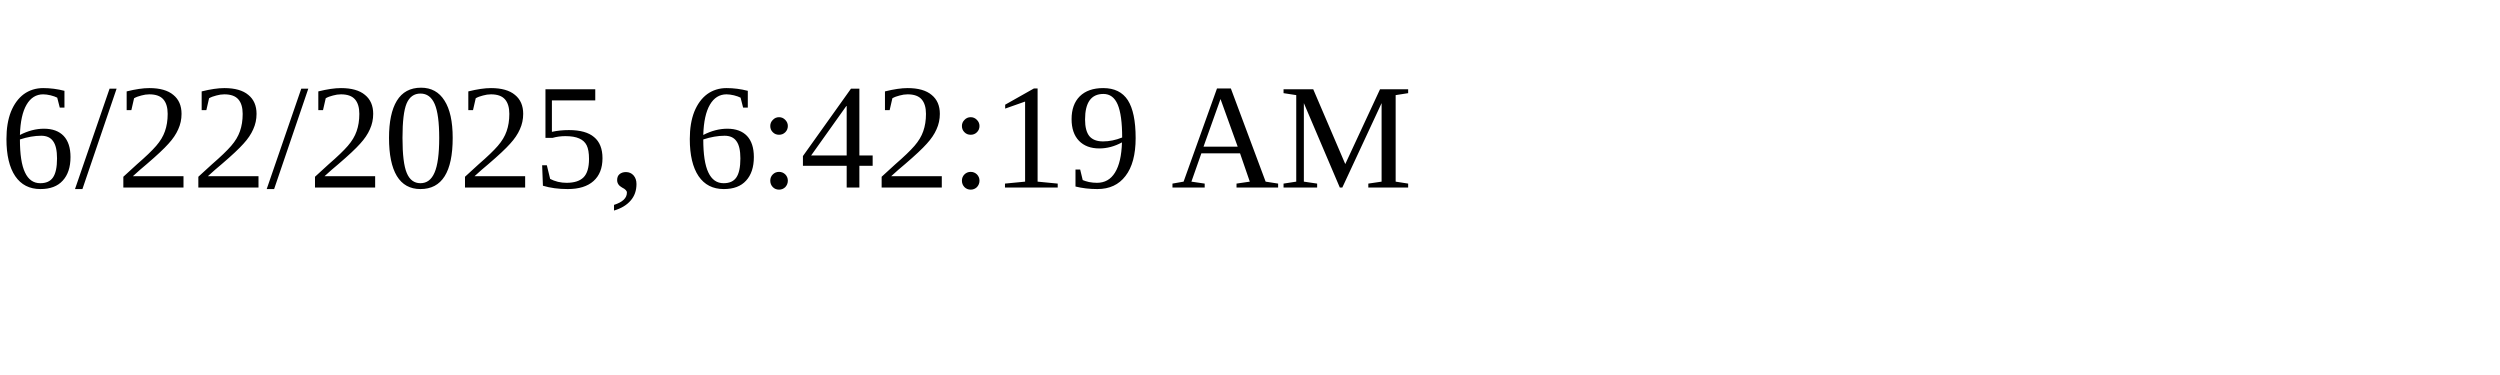
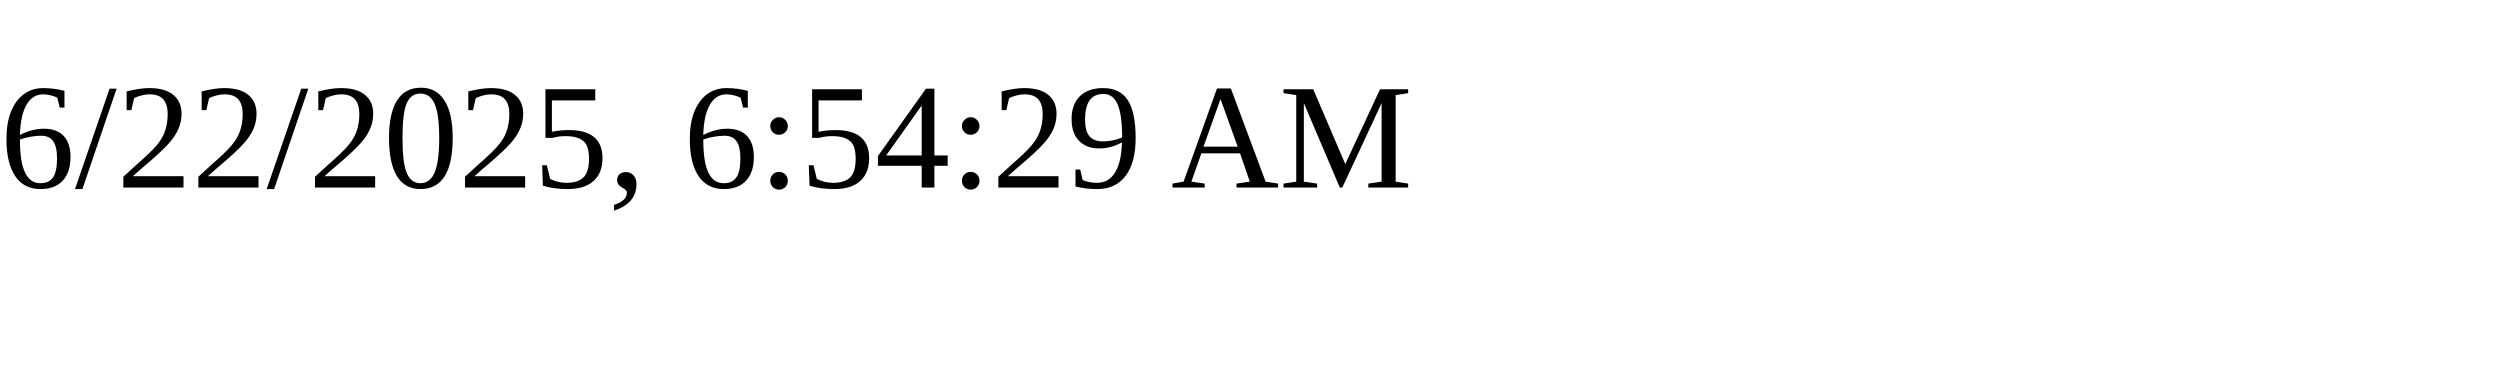
<svg xmlns="http://www.w3.org/2000/svg" height="30" width="200">
-   <text x="0" y="15">6/22/2025, 6:42:19 AM</text>
+   <text x="0" y="15">6/22/2025, 6:54:29 AM</text>
</svg>
